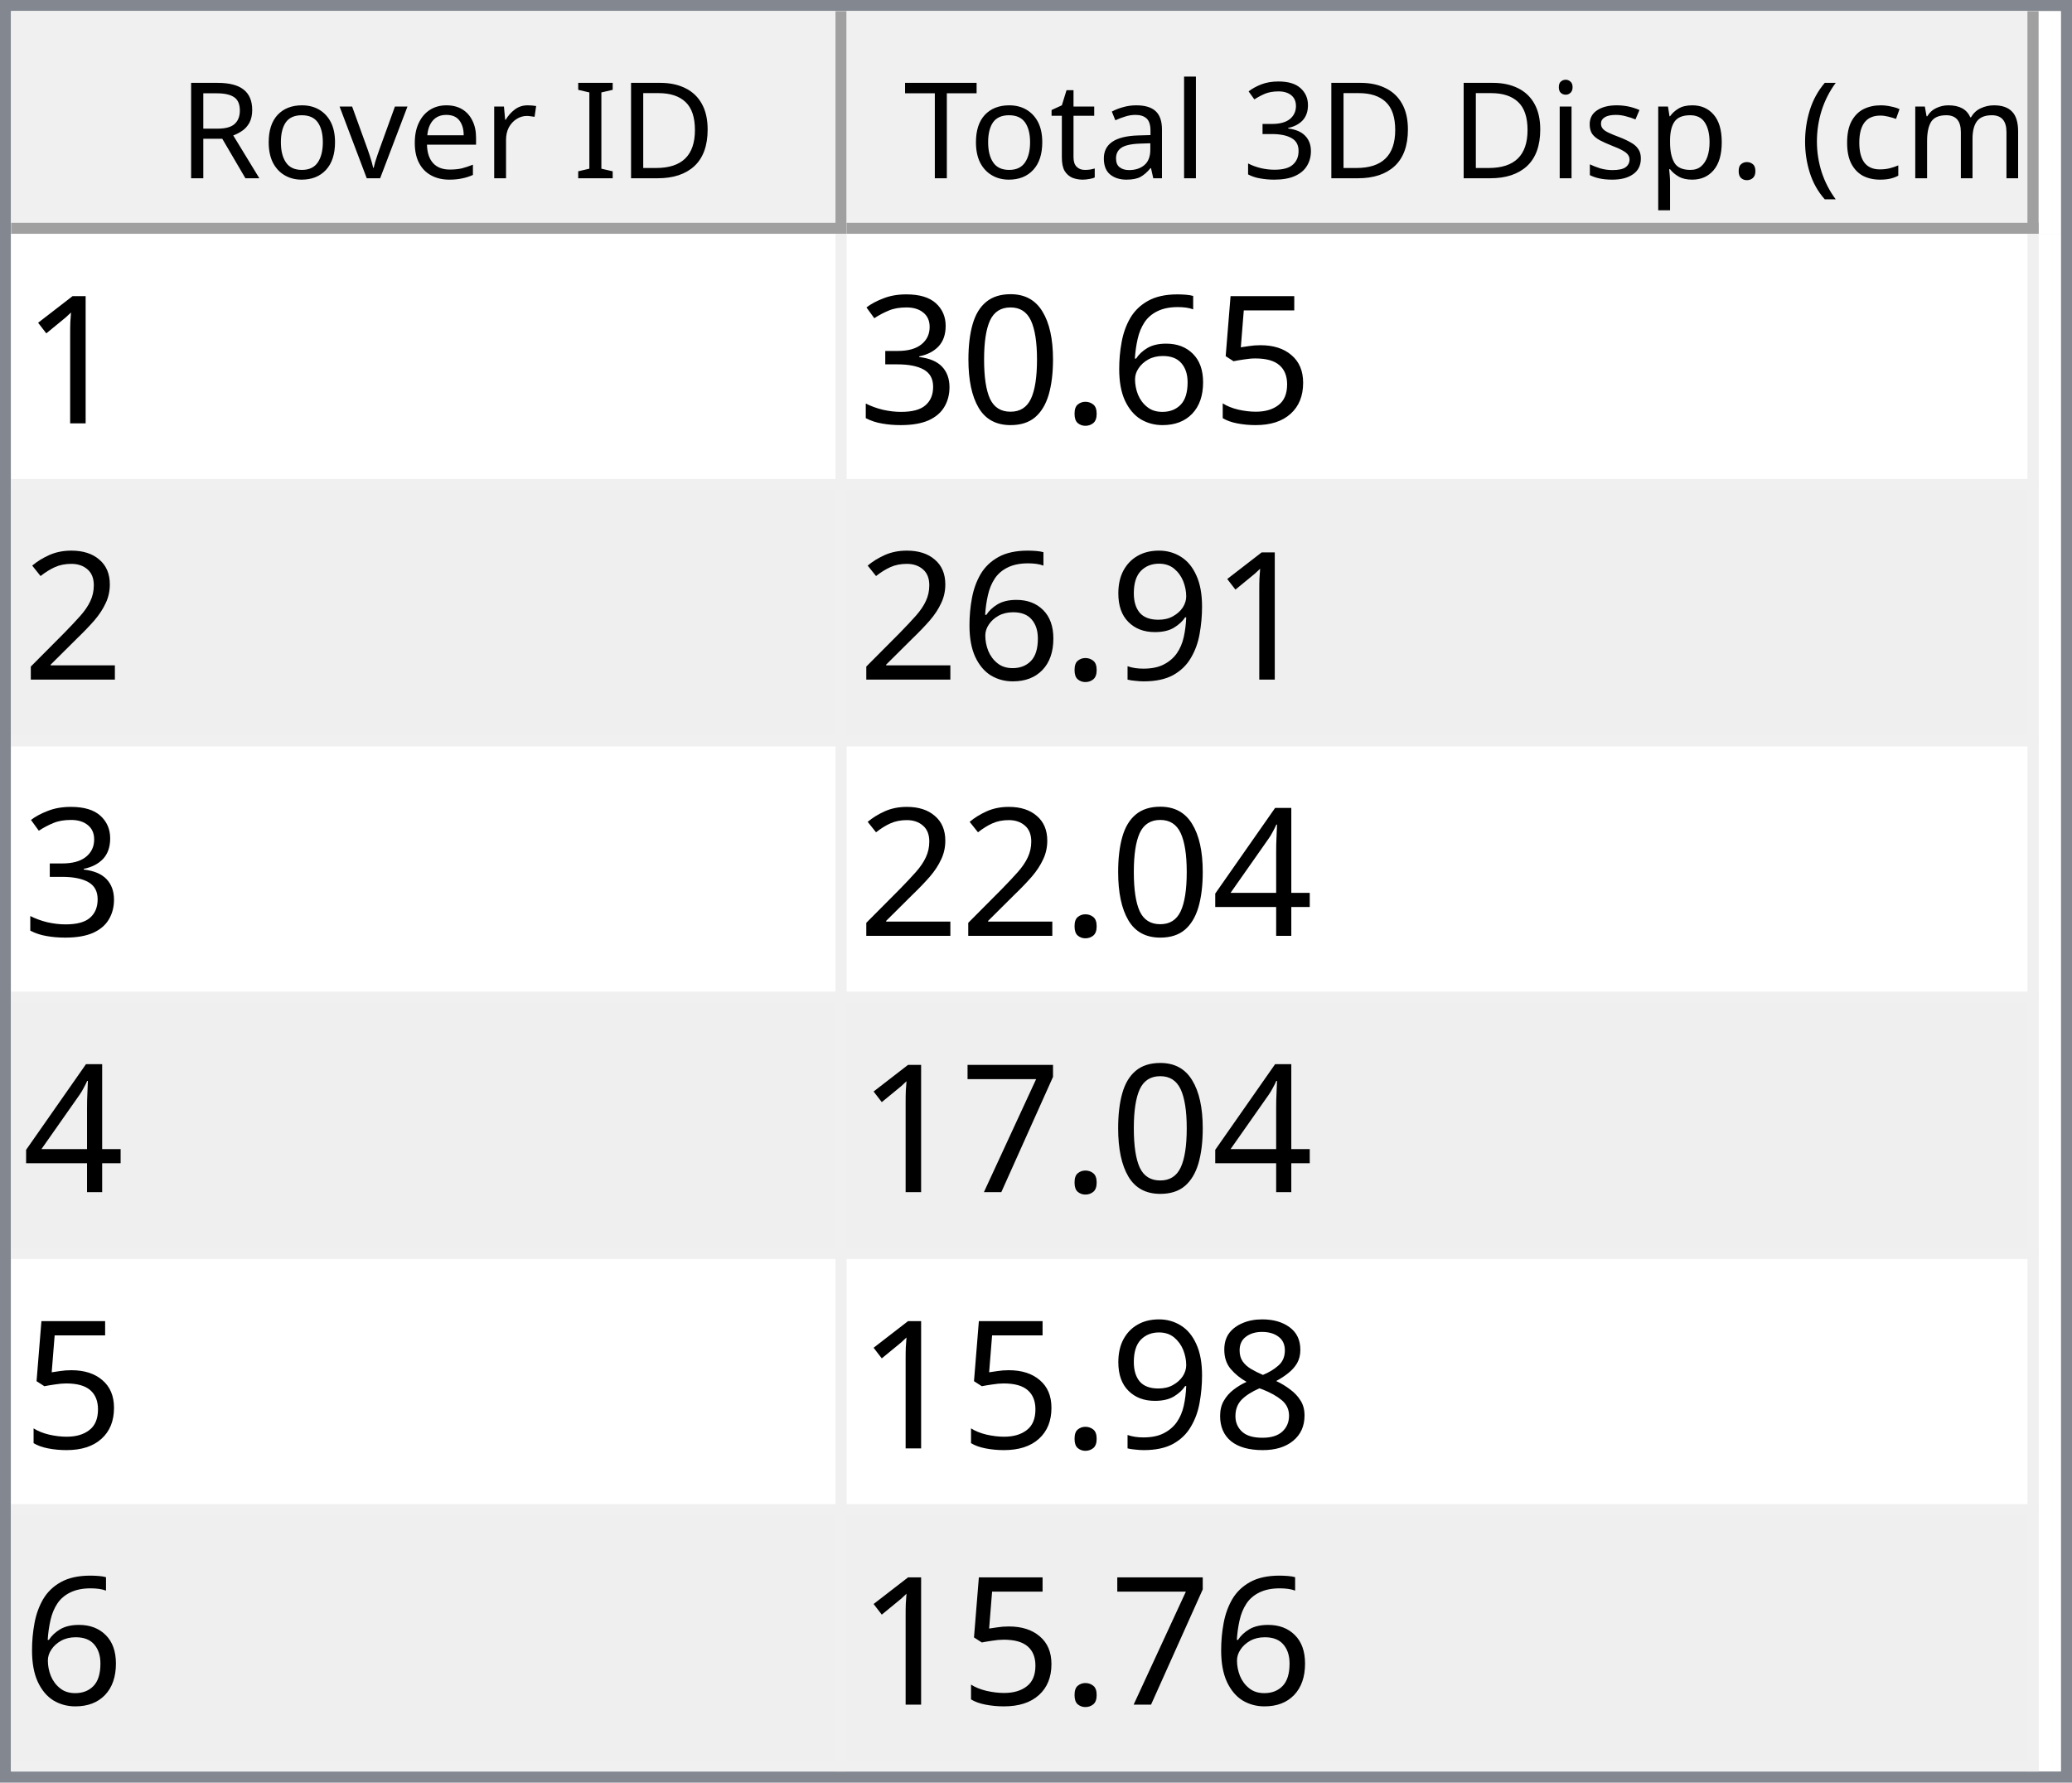
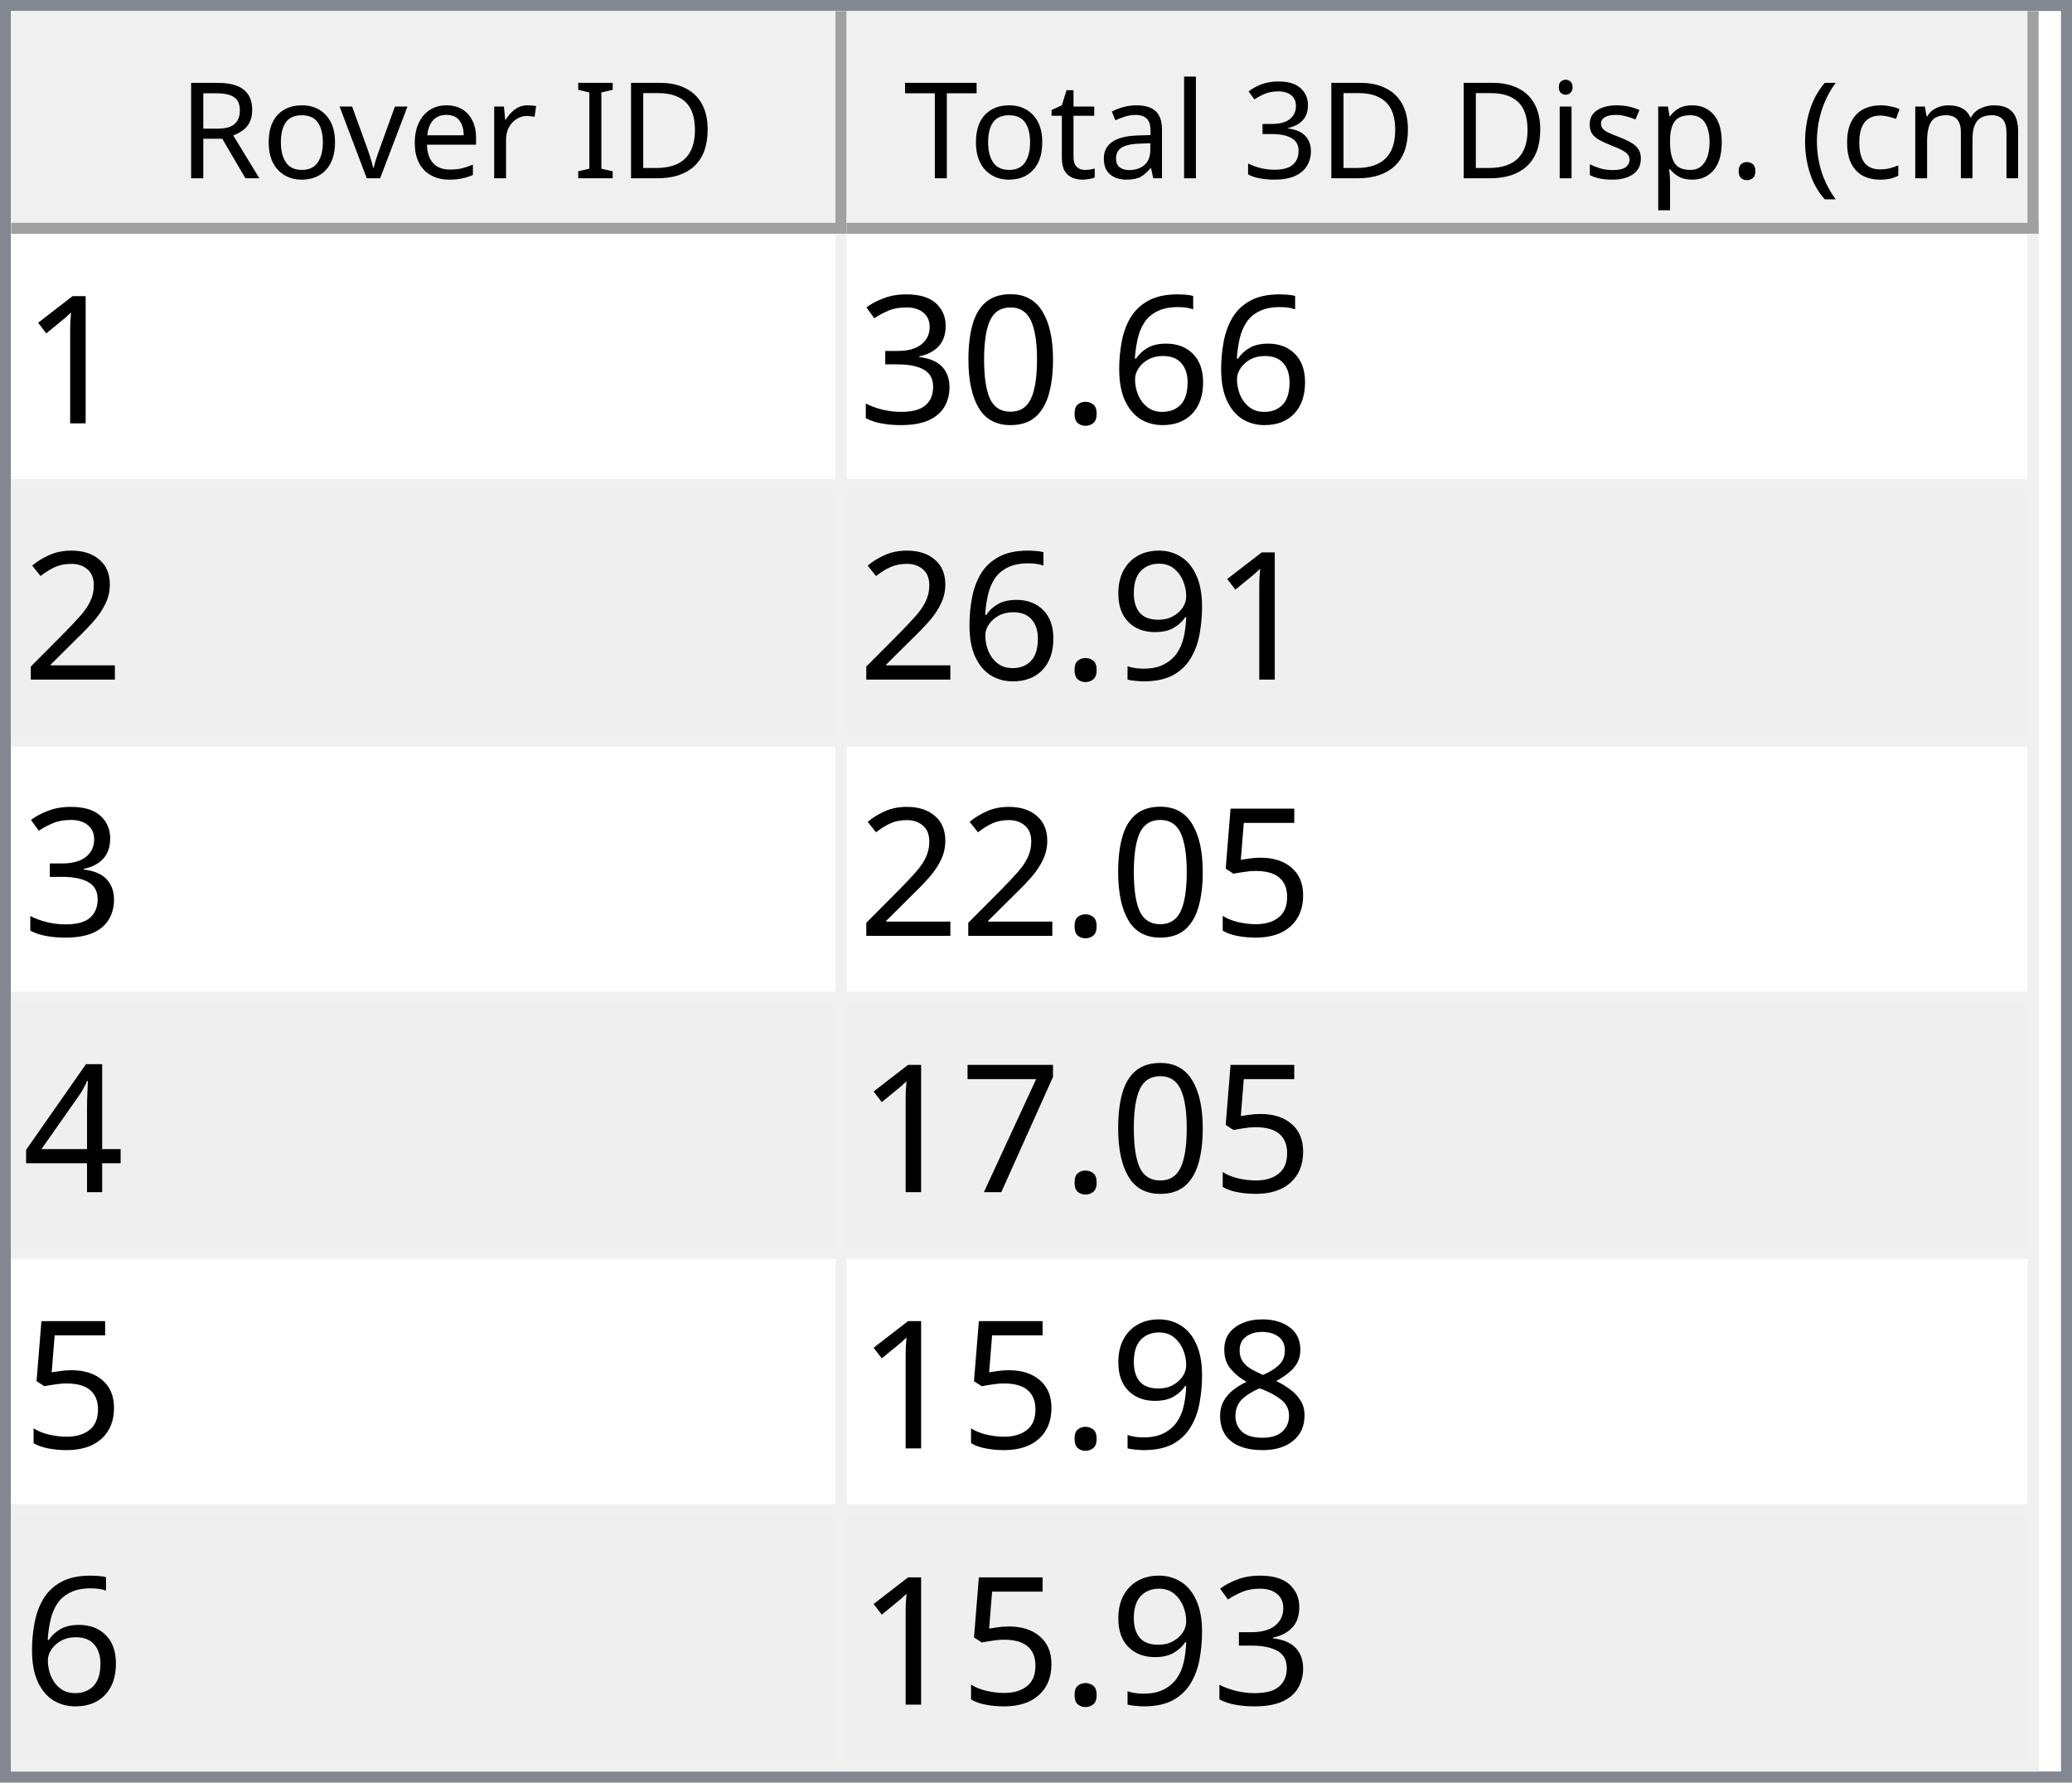
<svg xmlns="http://www.w3.org/2000/svg" style="fill-opacity:1; color-rendering:auto; color-interpolation:auto; text-rendering:auto; stroke:black; stroke-linecap:square; stroke-miterlimit:10; shape-rendering:auto; stroke-opacity:1; fill:black; stroke-dasharray:none; font-weight:normal; stroke-width:1; font-family:'Dialog'; font-style:normal; stroke-linejoin:miter; font-size:12px; stroke-dashoffset:0; image-rendering:auto;" width="186" height="160">
  <defs id="genericDefs" />
  <g>
    <defs id="defs1">
      <clipPath clipPathUnits="userSpaceOnUse" id="clipPath1">
        <path d="M0 0 L186 0 L186 160 L0 160 L0 0 Z" />
      </clipPath>
      <clipPath clipPathUnits="userSpaceOnUse" id="clipPath2">
        <path d="M0 0 L0 160 L186 160 L186 0 Z" />
      </clipPath>
      <clipPath clipPathUnits="userSpaceOnUse" id="clipPath3">
        <path d="M0 0 L0 20 L184 20 L184 0 Z" />
      </clipPath>
      <clipPath clipPathUnits="userSpaceOnUse" id="clipPath4">
        <path d="M0 0 L0 20 L75 20 L75 0 Z" />
      </clipPath>
      <clipPath clipPathUnits="userSpaceOnUse" id="clipPath5">
        <path d="M1 1 L1 19 L74 19 L74 1 Z" />
      </clipPath>
      <clipPath clipPathUnits="userSpaceOnUse" id="clipPath6">
        <path d="M0 0 L0 18 L73 18 L73 0 Z" />
      </clipPath>
      <clipPath clipPathUnits="userSpaceOnUse" id="clipPath7">
        <path d="M-0.5 -0.5 L-0.5 19.5 L74.5 19.5 L74.5 -0.5 Z" />
      </clipPath>
      <clipPath clipPathUnits="userSpaceOnUse" id="clipPath8">
        <path d="M0 0 L0 20 L107 20 L107 0 Z" />
      </clipPath>
      <clipPath clipPathUnits="userSpaceOnUse" id="clipPath9">
        <path d="M1 1 L1 19 L106 19 L106 1 Z" />
      </clipPath>
      <clipPath clipPathUnits="userSpaceOnUse" id="clipPath10">
        <path d="M0 0 L0 18 L105 18 L105 0 Z" />
      </clipPath>
      <clipPath clipPathUnits="userSpaceOnUse" id="clipPath11">
        <path d="M-0.5 -0.5 L-0.5 19.5 L106.5 19.5 L106.5 -0.5 Z" />
      </clipPath>
      <clipPath clipPathUnits="userSpaceOnUse" id="clipPath12">
        <path d="M0 0 L0 138 L184 138 L184 0 Z" />
      </clipPath>
      <clipPath clipPathUnits="userSpaceOnUse" id="clipPath13">
        <path d="M0 0 L0 138 L182 138 L182 0 Z" />
      </clipPath>
      <clipPath clipPathUnits="userSpaceOnUse" id="clipPath14">
        <path d="M-0.5 -0.5 L-0.5 137.5 L181.5 137.5 L181.5 -0.5 Z" />
      </clipPath>
      <clipPath clipPathUnits="userSpaceOnUse" id="clipPath15">
        <path d="M0 0 L0 22 L74 22 L74 0 Z" />
      </clipPath>
      <clipPath clipPathUnits="userSpaceOnUse" id="clipPath16">
        <path d="M0 0 L0 22 L106 22 L106 0 Z" />
      </clipPath>
      <font horiz-adv-x="64.551" id="font1">
        <font-face ascent="107.91" descent="25.098" units-per-em="100" style="font-style:normal; font-family:Segoe UI; font-weight:normal;" />
        <missing-glyph horiz-adv-x="64.551" d="M8.109 0 L8.109 68.266 L56.453 68.266 L56.453 0 L8.109 0 ZM15.328 7.234 L49.219 7.234 L49.219 61.031 L15.328 61.031 L15.328 7.234 Z" />
        <glyph unicode="D" horiz-adv-x="70.117" d="M9.188 0 L9.188 70.016 L28.516 70.016 Q65.531 70.016 65.531 35.891 Q65.531 19.672 55.25 9.836 Q44.969 0 27.734 0 L9.188 0 ZM17.391 62.594 L17.391 7.422 L27.828 7.422 Q41.609 7.422 49.273 14.797 Q56.938 22.172 56.938 35.688 Q56.938 62.594 28.328 62.594 L17.391 62.594 Z" />
        <glyph unicode="I" horiz-adv-x="26.611" d="M17.391 0 L9.188 0 L9.188 70.016 L17.391 70.016 L17.391 0 Z" />
        <glyph unicode=" " horiz-adv-x="27.393" d="" />
        <glyph unicode="r" horiz-adv-x="34.766" d="M34.188 41.891 Q32.078 43.5 28.125 43.5 Q23 43.5 19.555 38.672 Q16.109 33.844 16.109 25.484 L16.109 0 L8.109 0 L8.109 50 L16.109 50 L16.109 39.703 L16.312 39.703 Q18.016 44.969 21.531 47.922 Q25.047 50.875 29.391 50.875 Q32.516 50.875 34.188 50.203 L34.188 41.891 Z" />
        <glyph unicode="e" horiz-adv-x="52.295" d="M48.297 23 L12.984 23 Q13.188 14.656 17.484 10.109 Q21.781 5.562 29.297 5.562 Q37.75 5.562 44.828 11.141 L44.828 3.609 Q38.234 -1.172 27.391 -1.172 Q16.797 -1.172 10.742 5.641 Q4.688 12.453 4.688 24.812 Q4.688 36.469 11.305 43.82 Q17.922 51.172 27.734 51.172 Q37.547 51.172 42.922 44.828 Q48.297 38.484 48.297 27.203 L48.297 23 ZM40.094 29.781 Q40.047 36.719 36.75 40.578 Q33.453 44.438 27.594 44.438 Q21.922 44.438 17.969 40.383 Q14.016 36.328 13.094 29.781 L40.094 29.781 Z" />
        <glyph unicode="v" horiz-adv-x="47.9" d="M47.406 50 L27.484 0 L19.625 0 L0.688 50 L9.469 50 L22.172 13.672 Q23.578 9.672 23.922 6.688 L24.125 6.688 Q24.609 10.453 25.688 13.484 L38.969 50 L47.406 50 Z" />
        <glyph unicode="o" horiz-adv-x="58.594" d="M29 -1.172 Q17.922 -1.172 11.305 5.836 Q4.688 12.844 4.688 24.422 Q4.688 37.016 11.57 44.094 Q18.453 51.172 30.172 51.172 Q41.359 51.172 47.633 44.289 Q53.906 37.406 53.906 25.203 Q53.906 13.234 47.141 6.031 Q40.375 -1.172 29 -1.172 ZM29.594 44.438 Q21.875 44.438 17.383 39.188 Q12.891 33.938 12.891 24.703 Q12.891 15.828 17.43 10.695 Q21.969 5.562 29.594 5.562 Q37.359 5.562 41.531 10.594 Q45.703 15.625 45.703 24.906 Q45.703 34.281 41.531 39.359 Q37.359 44.438 29.594 44.438 Z" />
        <glyph unicode="R" horiz-adv-x="59.814" d="M59.375 0 L49.609 0 L37.891 19.625 Q36.281 22.359 34.766 24.289 Q33.25 26.219 31.664 27.438 Q30.078 28.656 28.25 29.219 Q26.422 29.781 24.125 29.781 L17.391 29.781 L17.391 0 L9.188 0 L9.188 70.016 L30.078 70.016 Q34.672 70.016 38.555 68.867 Q42.438 67.719 45.289 65.375 Q48.141 63.031 49.758 59.547 Q51.375 56.062 51.375 51.375 Q51.375 47.703 50.273 44.656 Q49.172 41.609 47.148 39.211 Q45.125 36.812 42.266 35.133 Q39.406 33.453 35.844 32.516 L35.844 32.328 Q37.594 31.547 38.891 30.547 Q40.188 29.547 41.359 28.18 Q42.531 26.812 43.68 25.078 Q44.828 23.344 46.234 21.047 L59.375 0 ZM17.391 62.594 L17.391 37.203 L28.516 37.203 Q31.594 37.203 34.203 38.133 Q36.812 39.062 38.719 40.797 Q40.625 42.531 41.703 45.047 Q42.781 47.562 42.781 50.688 Q42.781 56.297 39.141 59.445 Q35.5 62.594 28.609 62.594 L17.391 62.594 Z" />
        <glyph unicode=")" horiz-adv-x="30.176" d="M8.297 -15.922 L1.172 -15.922 Q16.406 2.344 16.406 26.812 Q16.406 51.469 1.078 70.016 L8.297 70.016 Q23.531 52.156 23.531 26.703 Q23.531 1.375 8.297 -15.922 Z" />
        <glyph unicode="m" horiz-adv-x="86.133" d="M79.109 0 L71.094 0 L71.094 28.719 Q71.094 37.016 68.531 40.727 Q65.969 44.438 59.906 44.438 Q54.781 44.438 51.195 39.75 Q47.609 35.062 47.609 28.516 L47.609 0 L39.594 0 L39.594 29.688 Q39.594 44.438 28.219 44.438 Q22.953 44.438 19.531 40.016 Q16.109 35.594 16.109 28.516 L16.109 0 L8.109 0 L8.109 50 L16.109 50 L16.109 42.094 L16.312 42.094 Q21.625 51.172 31.844 51.172 Q36.969 51.172 40.773 48.312 Q44.578 45.453 46 40.828 Q51.562 51.172 62.594 51.172 Q79.109 51.172 79.109 30.812 L79.109 0 Z" />
        <glyph unicode="c" horiz-adv-x="46.191" d="M42.188 2.297 Q36.422 -1.172 28.516 -1.172 Q17.828 -1.172 11.258 5.789 Q4.688 12.75 4.688 23.828 Q4.688 36.188 11.766 43.68 Q18.844 51.172 30.672 51.172 Q37.25 51.172 42.281 48.734 L42.281 40.531 Q36.719 44.438 30.375 44.438 Q22.703 44.438 17.797 38.945 Q12.891 33.453 12.891 24.516 Q12.891 15.719 17.508 10.641 Q22.125 5.562 29.891 5.562 Q36.422 5.562 42.188 9.906 L42.188 2.297 Z" />
        <glyph unicode="(" horiz-adv-x="30.176" d="M29.109 -15.922 L21.969 -15.922 Q6.844 1.375 6.844 26.703 Q6.844 52.156 21.969 70.016 L29.203 70.016 Q13.875 51.469 13.875 26.812 Q13.875 2.344 29.109 -15.922 Z" />
        <glyph unicode="." horiz-adv-x="21.68" d="M10.891 -1.078 Q8.641 -1.078 7.055 0.539 Q5.469 2.156 5.469 4.391 Q5.469 6.641 7.055 8.273 Q8.641 9.906 10.891 9.906 Q13.188 9.906 14.797 8.273 Q16.406 6.641 16.406 4.391 Q16.406 2.156 14.797 0.539 Q13.188 -1.078 10.891 -1.078 Z" />
        <glyph unicode="p" horiz-adv-x="58.789" d="M16.312 7.234 L16.109 7.234 L16.109 -23 L8.109 -23 L8.109 50 L16.109 50 L16.109 41.219 L16.312 41.219 Q22.219 51.172 33.594 51.172 Q43.266 51.172 48.688 44.461 Q54.109 37.75 54.109 26.469 Q54.109 13.922 48 6.375 Q41.891 -1.172 31.297 -1.172 Q21.578 -1.172 16.312 7.234 ZM16.109 27.391 L16.109 20.406 Q16.109 14.203 20.141 9.883 Q24.172 5.562 30.375 5.562 Q37.641 5.562 41.773 11.133 Q45.906 16.703 45.906 26.609 Q45.906 34.969 42.047 39.703 Q38.188 44.438 31.594 44.438 Q24.609 44.438 20.359 39.578 Q16.109 34.719 16.109 27.391 Z" />
        <glyph unicode="s" horiz-adv-x="42.432" d="M5.078 1.812 L5.078 10.406 Q11.625 5.562 19.484 5.562 Q30.031 5.562 30.031 12.594 Q30.031 14.594 29.125 15.992 Q28.219 17.391 26.68 18.461 Q25.141 19.531 23.07 20.383 Q21 21.234 18.609 22.172 Q15.281 23.484 12.766 24.828 Q10.25 26.172 8.57 27.859 Q6.891 29.547 6.031 31.695 Q5.172 33.844 5.172 36.719 Q5.172 40.234 6.789 42.945 Q8.406 45.656 11.086 47.484 Q13.766 49.312 17.211 50.242 Q20.656 51.172 24.312 51.172 Q30.812 51.172 35.938 48.922 L35.938 40.828 Q30.422 44.438 23.25 44.438 Q21 44.438 19.195 43.922 Q17.391 43.406 16.094 42.477 Q14.797 41.547 14.086 40.258 Q13.375 38.969 13.375 37.406 Q13.375 35.453 14.086 34.133 Q14.797 32.812 16.164 31.789 Q17.531 30.766 19.484 29.938 Q21.438 29.109 23.922 28.125 Q27.25 26.859 29.883 25.516 Q32.516 24.172 34.375 22.484 Q36.234 20.797 37.234 18.602 Q38.234 16.406 38.234 13.375 Q38.234 9.672 36.602 6.938 Q34.969 4.203 32.234 2.398 Q29.5 0.594 25.93 -0.289 Q22.359 -1.172 18.453 -1.172 Q10.75 -1.172 5.078 1.812 Z" />
        <glyph unicode="i" horiz-adv-x="24.219" d="M12.203 62.703 Q10.062 62.703 8.547 64.164 Q7.031 65.625 7.031 67.875 Q7.031 70.125 8.547 71.609 Q10.062 73.094 12.203 73.094 Q14.406 73.094 15.945 71.609 Q17.484 70.125 17.484 67.875 Q17.484 65.719 15.945 64.211 Q14.406 62.703 12.203 62.703 ZM16.109 0 L8.109 0 L8.109 50 L16.109 50 L16.109 0 Z" />
        <glyph unicode="3" horiz-adv-x="53.906" d="M46.531 19.828 Q46.531 15.094 44.75 11.211 Q42.969 7.328 39.719 4.57 Q36.469 1.812 31.93 0.297 Q27.391 -1.219 21.922 -1.219 Q11.922 -1.219 6 2.594 L6 11.188 Q13.094 5.609 22.219 5.609 Q25.875 5.609 28.828 6.539 Q31.781 7.469 33.906 9.227 Q36.031 10.984 37.18 13.477 Q38.328 15.969 38.328 19.094 Q38.328 32.812 18.797 32.812 L12.984 32.812 L12.984 39.594 L18.5 39.594 Q35.797 39.594 35.797 52.484 Q35.797 64.406 22.609 64.406 Q15.188 64.406 8.688 59.422 L8.688 67.188 Q15.375 71.188 24.609 71.188 Q29 71.188 32.57 69.969 Q36.141 68.75 38.68 66.555 Q41.219 64.359 42.609 61.281 Q44 58.203 44 54.5 Q44 40.672 30.031 36.719 L30.031 36.531 Q33.594 36.141 36.625 34.797 Q39.656 33.453 41.852 31.305 Q44.047 29.156 45.289 26.25 Q46.531 23.344 46.531 19.828 Z" />
        <glyph unicode="l" horiz-adv-x="24.219" d="M16.109 0 L8.109 0 L8.109 74.031 L16.109 74.031 L16.109 0 Z" />
        <glyph unicode="a" horiz-adv-x="50.879" d="M43.891 0 L35.891 0 L35.891 7.812 L35.688 7.812 Q30.469 -1.172 20.312 -1.172 Q12.844 -1.172 8.617 2.781 Q4.391 6.734 4.391 13.281 Q4.391 27.297 20.906 29.594 L35.891 31.688 Q35.891 44.438 25.594 44.438 Q16.547 44.438 9.281 38.281 L9.281 46.484 Q16.656 51.172 26.266 51.172 Q43.891 51.172 43.891 32.516 L43.891 0 ZM35.891 25.297 L23.828 23.641 Q18.266 22.859 15.43 20.875 Q12.594 18.891 12.594 13.875 Q12.594 10.203 15.211 7.883 Q17.828 5.562 22.172 5.562 Q28.125 5.562 32.008 9.742 Q35.891 13.922 35.891 20.312 L35.891 25.297 Z" />
        <glyph unicode="t" horiz-adv-x="33.887" d="M31.297 0.484 Q28.469 -1.078 23.828 -1.078 Q10.688 -1.078 10.688 13.578 L10.688 43.172 L2.094 43.172 L2.094 50 L10.688 50 L10.688 62.203 L18.703 64.797 L18.703 50 L31.297 50 L31.297 43.172 L18.703 43.172 L18.703 14.984 Q18.703 9.969 20.414 7.82 Q22.125 5.672 26.078 5.672 Q29.109 5.672 31.297 7.328 L31.297 0.484 Z" />
        <glyph unicode="T" horiz-adv-x="52.393" d="M50.594 62.594 L30.375 62.594 L30.375 0 L22.172 0 L22.172 62.594 L2 62.594 L2 70.016 L50.594 70.016 L50.594 62.594 Z" />
      </font>
      <font horiz-adv-x="75.0" id="font2">
        <font-face ascent="100.537" descent="21.973" units-per-em="100" style="font-style:normal; font-family:sans-serif; font-weight:normal;" />
        <missing-glyph horiz-adv-x="75.0" d="M12.5 0 L12.5 62.5 L62.5 62.5 L62.5 0 L12.5 0 ZM14.062 1.562 L60.938 1.562 L60.938 60.938 L14.062 60.938 L14.062 1.562 Z" />
        <glyph unicode="1" horiz-adv-x="55.615" d="M37.25 0 L28.469 0 L28.469 56 Q25.297 52.984 20.141 49.953 Q14.984 46.922 10.891 45.406 L10.891 53.906 Q18.266 57.375 23.781 62.305 Q29.297 67.234 31.594 71.875 L37.25 71.875 L37.25 0 Z" />
-         <glyph unicode="5" horiz-adv-x="55.615" d="M4.156 18.75 L13.375 19.531 Q14.406 12.797 18.141 9.398 Q21.875 6 27.156 6 Q33.5 6 37.891 10.789 Q42.281 15.578 42.281 23.484 Q42.281 31 38.062 35.352 Q33.844 39.703 27 39.703 Q22.75 39.703 19.336 37.773 Q15.922 35.844 13.969 32.766 L5.719 33.844 L12.641 70.609 L48.25 70.609 L48.25 62.203 L19.672 62.203 L15.828 42.969 Q22.266 47.469 29.344 47.469 Q38.719 47.469 45.164 40.969 Q51.609 34.469 51.609 24.266 Q51.609 14.547 45.953 7.469 Q39.062 -1.219 27.156 -1.219 Q17.391 -1.219 11.211 4.25 Q5.031 9.719 4.156 18.75 Z" />
        <glyph unicode="6" horiz-adv-x="55.615" d="M49.75 54.047 L41.016 53.375 Q39.844 58.547 37.703 60.891 Q34.125 64.656 28.906 64.656 Q24.703 64.656 21.531 62.312 Q17.391 59.281 14.992 53.469 Q12.594 47.656 12.5 36.922 Q15.672 41.75 20.266 44.094 Q24.859 46.438 29.891 46.438 Q38.672 46.438 44.852 39.969 Q51.031 33.5 51.031 23.25 Q51.031 16.5 48.125 10.719 Q45.219 4.938 40.141 1.859 Q35.062 -1.219 28.609 -1.219 Q17.625 -1.219 10.695 6.859 Q3.766 14.938 3.766 33.5 Q3.766 54.25 11.422 63.672 Q18.109 71.875 29.438 71.875 Q37.891 71.875 43.289 67.141 Q48.688 62.406 49.75 54.047 ZM13.875 23.188 Q13.875 18.656 15.797 14.508 Q17.719 10.359 21.188 8.18 Q24.656 6 28.469 6 Q34.031 6 38.039 10.492 Q42.047 14.984 42.047 22.703 Q42.047 30.125 38.086 34.398 Q34.125 38.672 28.125 38.672 Q22.172 38.672 18.023 34.398 Q13.875 30.125 13.875 23.188 Z" />
        <glyph unicode="." horiz-adv-x="27.783" d="M9.078 0 L9.078 10.016 L19.094 10.016 L19.094 0 L9.078 0 Z" />
        <glyph unicode="0" horiz-adv-x="55.615" d="M4.156 35.297 Q4.156 48 6.766 55.742 Q9.375 63.484 14.523 67.68 Q19.672 71.875 27.484 71.875 Q33.25 71.875 37.594 69.555 Q41.938 67.234 44.773 62.867 Q47.609 58.5 49.219 52.227 Q50.828 45.953 50.828 35.297 Q50.828 22.703 48.242 14.969 Q45.656 7.234 40.508 3.008 Q35.359 -1.219 27.484 -1.219 Q17.141 -1.219 11.234 6.203 Q4.156 15.141 4.156 35.297 ZM13.188 35.297 Q13.188 17.672 17.312 11.836 Q21.438 6 27.484 6 Q33.547 6 37.672 11.859 Q41.797 17.719 41.797 35.297 Q41.797 52.984 37.672 58.789 Q33.547 64.594 27.391 64.594 Q21.344 64.594 17.719 59.469 Q13.188 52.938 13.188 35.297 Z" />
        <glyph unicode="3" horiz-adv-x="55.615" d="M4.203 18.891 L12.984 20.062 Q14.5 12.594 18.141 9.297 Q21.781 6 27 6 Q33.203 6 37.477 10.297 Q41.75 14.594 41.75 20.953 Q41.75 27 37.797 30.93 Q33.844 34.859 27.734 34.859 Q25.25 34.859 21.531 33.891 L22.516 41.609 Q23.391 41.5 23.922 41.5 Q29.547 41.5 34.039 44.43 Q38.531 47.359 38.531 53.469 Q38.531 58.297 35.258 61.477 Q31.984 64.656 26.812 64.656 Q21.688 64.656 18.266 61.43 Q14.844 58.203 13.875 51.766 L5.078 53.328 Q6.688 62.156 12.398 67.016 Q18.109 71.875 26.609 71.875 Q32.469 71.875 37.398 69.359 Q42.328 66.844 44.945 62.5 Q47.562 58.156 47.562 53.266 Q47.562 48.641 45.07 44.828 Q42.578 41.016 37.703 38.766 Q44.047 37.312 47.562 32.695 Q51.078 28.078 51.078 21.141 Q51.078 11.766 44.242 5.25 Q37.406 -1.266 26.953 -1.266 Q17.531 -1.266 11.305 4.352 Q5.078 9.969 4.203 18.891 Z" />
        <glyph unicode="2" horiz-adv-x="55.615" d="M50.344 8.453 L50.344 0 L3.031 0 Q2.938 3.172 4.047 6.109 Q5.859 10.938 9.836 15.625 Q13.812 20.312 21.344 26.469 Q33.016 36.031 37.117 41.625 Q41.219 47.219 41.219 52.203 Q41.219 57.422 37.477 61.008 Q33.734 64.594 27.734 64.594 Q21.391 64.594 17.578 60.789 Q13.766 56.984 13.719 50.25 L4.688 51.172 Q5.609 61.281 11.664 66.578 Q17.719 71.875 27.938 71.875 Q38.234 71.875 44.242 66.164 Q50.25 60.453 50.25 52 Q50.25 47.703 48.492 43.555 Q46.734 39.406 42.656 34.812 Q38.578 30.219 29.109 22.219 Q21.188 15.578 18.945 13.211 Q16.703 10.844 15.234 8.453 L50.344 8.453 Z" />
        <glyph unicode="9" horiz-adv-x="55.615" d="M5.469 16.547 L13.922 17.328 Q14.984 11.375 18.016 8.688 Q21.047 6 25.781 6 Q29.828 6 32.883 7.859 Q35.938 9.719 37.891 12.82 Q39.844 15.922 41.164 21.195 Q42.484 26.469 42.484 31.938 Q42.484 32.516 42.438 33.688 Q39.797 29.5 35.234 26.883 Q30.672 24.266 25.344 24.266 Q16.453 24.266 10.305 30.711 Q4.156 37.156 4.156 47.703 Q4.156 58.594 10.578 65.234 Q17 71.875 26.656 71.875 Q33.641 71.875 39.43 68.117 Q45.219 64.359 48.219 57.398 Q51.219 50.438 51.219 37.25 Q51.219 23.531 48.242 15.406 Q45.266 7.281 39.383 3.031 Q33.5 -1.219 25.594 -1.219 Q17.188 -1.219 11.867 3.445 Q6.547 8.109 5.469 16.547 ZM41.453 48.141 Q41.453 55.719 37.43 60.156 Q33.406 64.594 27.734 64.594 Q21.875 64.594 17.531 59.812 Q13.188 55.031 13.188 47.406 Q13.188 40.578 17.312 36.305 Q21.438 32.031 27.484 32.031 Q33.594 32.031 37.523 36.305 Q41.453 40.578 41.453 48.141 Z" />
+         <glyph unicode="5" horiz-adv-x="55.615" d="M4.156 18.75 L13.375 19.531 Q14.406 12.797 18.141 9.398 Q21.875 6 27.156 6 Q33.5 6 37.891 10.789 Q42.281 15.578 42.281 23.484 Q42.281 31 38.062 35.352 Q33.844 39.703 27 39.703 Q22.75 39.703 19.336 37.773 Q15.922 35.844 13.969 32.766 L5.719 33.844 L12.641 70.609 L48.25 70.609 L48.25 62.203 L19.672 62.203 L15.828 42.969 Q22.266 47.469 29.344 47.469 Q38.719 47.469 45.164 40.969 Q51.609 34.469 51.609 24.266 Q51.609 14.547 45.953 7.469 Q39.062 -1.219 27.156 -1.219 Q17.391 -1.219 11.211 4.25 Q5.031 9.719 4.156 18.75 Z" />
        <glyph unicode="4" horiz-adv-x="55.615" d="M32.328 0 L32.328 17.141 L1.266 17.141 L1.266 25.203 L33.938 71.578 L41.109 71.578 L41.109 25.203 L50.781 25.203 L50.781 17.141 L41.109 17.141 L41.109 0 L32.328 0 ZM32.328 25.203 L32.328 57.469 L9.906 25.203 L32.328 25.203 Z" />
        <glyph unicode="7" horiz-adv-x="55.615" d="M4.734 62.203 L4.734 70.656 L51.078 70.656 L51.078 63.812 Q44.234 56.547 37.523 44.484 Q30.812 32.422 27.156 19.672 Q24.516 10.688 23.781 0 L14.75 0 Q14.891 8.453 18.062 20.414 Q21.234 32.375 27.172 43.484 Q33.109 54.594 39.797 62.203 L4.734 62.203 Z" />
        <glyph unicode="8" horiz-adv-x="55.615" d="M17.672 38.812 Q12.203 40.828 9.57 44.539 Q6.938 48.25 6.938 53.422 Q6.938 61.234 12.555 66.555 Q18.172 71.875 27.484 71.875 Q36.859 71.875 42.578 66.43 Q48.297 60.984 48.297 53.172 Q48.297 48.188 45.68 44.508 Q43.062 40.828 37.75 38.812 Q44.344 36.672 47.781 31.883 Q51.219 27.094 51.219 20.453 Q51.219 11.281 44.727 5.031 Q38.234 -1.219 27.641 -1.219 Q17.047 -1.219 10.547 5.055 Q4.047 11.328 4.047 20.703 Q4.047 27.688 7.594 32.398 Q11.141 37.109 17.672 38.812 ZM15.922 53.719 Q15.922 48.641 19.195 45.414 Q22.469 42.188 27.688 42.188 Q32.766 42.188 36.016 45.383 Q39.266 48.578 39.266 53.219 Q39.266 58.062 35.914 61.359 Q32.562 64.656 27.594 64.656 Q22.562 64.656 19.242 61.43 Q15.922 58.203 15.922 53.719 ZM13.094 20.656 Q13.094 16.891 14.875 13.375 Q16.656 9.859 20.172 7.93 Q23.688 6 27.734 6 Q34.031 6 38.133 10.055 Q42.234 14.109 42.234 20.359 Q42.234 26.703 38.016 30.859 Q33.797 35.016 27.438 35.016 Q21.234 35.016 17.164 30.914 Q13.094 26.812 13.094 20.656 Z" />
      </font>
    </defs>
    <g style="fill:white; stroke:white;">
      <rect x="0" y="0" width="186" style="clip-path:url(#clipPath1); stroke:none;" height="160" />
    </g>
    <g style="fill:white; text-rendering:optimizeSpeed; color-rendering:optimizeSpeed; image-rendering:optimizeSpeed; shape-rendering:crispEdges; stroke:white; color-interpolation:sRGB;">
      <rect x="0" width="186" height="160" y="0" style="stroke:none;" />
      <path style="stroke:none;" d="M0 160 L186 160 L186 0 L0 0 Z" />
    </g>
    <g style="fill:rgb(240,240,240); font-family:'Segoe UI'; stroke:rgb(240,240,240);">
      <rect x="0" y="0" width="186" style="clip-path:url(#clipPath2); stroke:none;" height="160" />
    </g>
    <g style="fill:rgb(130,135,144); font-family:'Segoe UI'; stroke:rgb(130,135,144);">
      <path d="M0 0 L186 0 L186 160 L0 160 L0 0 ZM1 1 L185 1 L185 159 L1 159 L1 1 Z" style="fill-rule:evenodd; clip-path:url(#clipPath2); stroke:none;" />
    </g>
    <g style="fill:white; font-family:'Segoe UI'; stroke:white;" transform="translate(1,1)">
      <rect x="0" y="0" width="184" style="clip-path:url(#clipPath3); stroke:none;" height="20" />
    </g>
    <g style="fill:rgb(240,240,240); font-family:'Segoe UI'; stroke:rgb(240,240,240);" transform="translate(1,1)">
      <rect x="0" y="0" width="75" style="clip-path:url(#clipPath4); stroke:none;" height="20" />
    </g>
    <g style="font-family:'Segoe UI';" transform="translate(2,2)">
      <text x="14" xml:space="preserve" y="14" style="clip-path:url(#clipPath6); stroke:none;">Rover ID</text>
    </g>
    <g style="fill:rgb(160,160,160); font-family:'Segoe UI'; stroke:rgb(160,160,160); stroke-linejoin:bevel;" transform="translate(1.5,1.5)">
      <line x1="74" x2="74" y1="0" style="fill:none; clip-path:url(#clipPath7);" y2="19" />
    </g>
    <g style="fill:rgb(160,160,160); font-family:'Segoe UI'; stroke:rgb(160,160,160); stroke-linejoin:bevel;" transform="matrix(1,0,0,1,1,1) translate(0.5,0.5)">
      <line x1="0" x2="74" y1="19" style="fill:none; clip-path:url(#clipPath7);" y2="19" />
    </g>
    <g style="fill:rgb(240,240,240); font-family:'Segoe UI'; stroke:rgb(240,240,240);" transform="translate(76,1)">
      <rect x="0" y="0" width="107" style="clip-path:url(#clipPath8); stroke:none;" height="20" />
    </g>
    <g style="font-family:'Segoe UI';" transform="translate(77,2)">
      <text x="1" xml:space="preserve" y="14" style="clip-path:url(#clipPath10); stroke:none;"> Total 3D Disp. (cm)</text>
    </g>
    <g style="fill:rgb(160,160,160); font-family:'Segoe UI'; stroke:rgb(160,160,160); stroke-linejoin:bevel;" transform="translate(76.5,1.5)">
      <line x1="106" x2="106" y1="0" style="fill:none; clip-path:url(#clipPath11);" y2="19" />
    </g>
    <g style="fill:rgb(160,160,160); font-family:'Segoe UI'; stroke:rgb(160,160,160); stroke-linejoin:bevel;" transform="matrix(1,0,0,1,76,1) translate(0.5,0.5)">
      <line x1="0" x2="106" y1="19" style="fill:none; clip-path:url(#clipPath11);" y2="19" />
    </g>
    <g style="fill:white; font-family:'Segoe UI'; stroke:white;" transform="translate(1,21)">
      <rect x="0" y="0" width="184" style="clip-path:url(#clipPath12); stroke:none;" height="138" />
    </g>
    <g style="fill:rgb(240,240,240); font-size:16px; font-family:sans-serif; stroke:rgb(240,240,240);" transform="translate(1,21)">
      <rect x="0" y="0" width="182" style="clip-path:url(#clipPath13); stroke:none;" height="138" />
      <line transform="translate(0.5,0.5)" x1="0" x2="181" y1="22" style="clip-path:url(#clipPath14); fill:none; stroke-linejoin:bevel;" y2="22" />
    </g>
    <g transform="matrix(1,0,0,1,1,21) translate(0.5,0.5)" style="fill:rgb(240,240,240); font-size:16px; font-family:sans-serif; stroke:rgb(240,240,240); stroke-linejoin:bevel;">
      <line x1="0" x2="181" y1="45" style="fill:none; clip-path:url(#clipPath14);" y2="45" />
    </g>
    <g transform="matrix(1,0,0,1,1,21) translate(0.5,0.5)" style="fill:rgb(240,240,240); font-size:16px; font-family:sans-serif; stroke:rgb(240,240,240); stroke-linejoin:bevel;">
      <line x1="0" x2="181" y1="68" style="fill:none; clip-path:url(#clipPath14);" y2="68" />
    </g>
    <g transform="matrix(1,0,0,1,1,21) translate(0.5,0.5)" style="fill:rgb(240,240,240); font-size:16px; font-family:sans-serif; stroke:rgb(240,240,240); stroke-linejoin:bevel;">
      <line x1="0" x2="181" y1="91" style="fill:none; clip-path:url(#clipPath14);" y2="91" />
    </g>
    <g transform="matrix(1,0,0,1,1,21) translate(0.5,0.5)" style="fill:rgb(240,240,240); font-size:16px; font-family:sans-serif; stroke:rgb(240,240,240); stroke-linejoin:bevel;">
      <line x1="0" x2="181" y1="114" style="fill:none; clip-path:url(#clipPath14);" y2="114" />
    </g>
    <g transform="matrix(1,0,0,1,1,21) translate(0.5,0.5)" style="fill:rgb(240,240,240); font-size:16px; font-family:sans-serif; stroke:rgb(240,240,240); stroke-linejoin:bevel;">
      <line x1="0" x2="181" y1="137" style="fill:none; clip-path:url(#clipPath14);" y2="137" />
    </g>
    <g transform="matrix(1,0,0,1,1,21) translate(0.5,0.5)" style="fill:rgb(240,240,240); font-size:16px; font-family:sans-serif; stroke:rgb(240,240,240); stroke-linejoin:bevel;">
      <line x1="74" x2="74" y1="0" style="fill:none; clip-path:url(#clipPath14);" y2="137" />
    </g>
    <g transform="matrix(1,0,0,1,1,21) translate(0.5,0.5)" style="fill:rgb(240,240,240); font-size:16px; font-family:sans-serif; stroke:rgb(240,240,240); stroke-linejoin:bevel;">
      <line x1="181" x2="181" y1="0" style="fill:none; clip-path:url(#clipPath14);" y2="137" />
    </g>
    <g style="fill:white; font-size:16px; font-family:sans-serif; stroke:white;" transform="matrix(1,0,0,1,1,21)">
      <rect x="0" y="0" width="74" style="clip-path:url(#clipPath15); stroke:none;" height="22" />
      <text x="1" y="17" style="fill:black; clip-path:url(#clipPath15); stroke:none;" xml:space="preserve">1</text>
    </g>
    <g style="fill:white; font-size:16px; font-family:sans-serif; stroke:white;" transform="matrix(1,0,0,1,1,21) translate(75,0)">
      <rect x="0" y="0" width="106" style="clip-path:url(#clipPath16); stroke:none;" height="22" />
-       <text x="1" y="17" style="fill:black; clip-path:url(#clipPath16); stroke:none;" xml:space="preserve">30.65</text>
+       <text x="1" y="17" style="fill:black; clip-path:url(#clipPath16); stroke:none;" xml:space="preserve">30.66</text>
    </g>
    <g style="fill:rgb(239,239,239); font-size:16px; font-family:sans-serif; stroke:rgb(239,239,239);" transform="matrix(1,0,0,1,1,21) translate(0,23)">
      <rect x="0" y="0" width="74" style="clip-path:url(#clipPath15); stroke:none;" height="22" />
      <text x="1" y="17" style="fill:black; clip-path:url(#clipPath15); stroke:none;" xml:space="preserve">2</text>
    </g>
    <g style="fill:rgb(239,239,239); font-size:16px; font-family:sans-serif; stroke:rgb(239,239,239);" transform="matrix(1,0,0,1,1,21) translate(75,23)">
      <rect x="0" y="0" width="106" style="clip-path:url(#clipPath16); stroke:none;" height="22" />
      <text x="1" y="17" style="fill:black; clip-path:url(#clipPath16); stroke:none;" xml:space="preserve">26.91</text>
    </g>
    <g style="fill:white; font-size:16px; font-family:sans-serif; stroke:white;" transform="matrix(1,0,0,1,1,21) translate(0,46)">
      <rect x="0" y="0" width="74" style="clip-path:url(#clipPath15); stroke:none;" height="22" />
      <text x="1" y="17" style="fill:black; clip-path:url(#clipPath15); stroke:none;" xml:space="preserve">3</text>
    </g>
    <g style="fill:white; font-size:16px; font-family:sans-serif; stroke:white;" transform="matrix(1,0,0,1,1,21) translate(75,46)">
      <rect x="0" y="0" width="106" style="clip-path:url(#clipPath16); stroke:none;" height="22" />
-       <text x="1" y="17" style="fill:black; clip-path:url(#clipPath16); stroke:none;" xml:space="preserve">22.04</text>
+       <text x="1" y="17" style="fill:black; clip-path:url(#clipPath16); stroke:none;" xml:space="preserve">22.05</text>
    </g>
    <g style="fill:rgb(239,239,239); font-size:16px; font-family:sans-serif; stroke:rgb(239,239,239);" transform="matrix(1,0,0,1,1,21) translate(0,69)">
      <rect x="0" y="0" width="74" style="clip-path:url(#clipPath15); stroke:none;" height="22" />
      <text x="1" y="17" style="fill:black; clip-path:url(#clipPath15); stroke:none;" xml:space="preserve">4</text>
    </g>
    <g style="fill:rgb(239,239,239); font-size:16px; font-family:sans-serif; stroke:rgb(239,239,239);" transform="matrix(1,0,0,1,1,21) translate(75,69)">
      <rect x="0" y="0" width="106" style="clip-path:url(#clipPath16); stroke:none;" height="22" />
-       <text x="1" y="17" style="fill:black; clip-path:url(#clipPath16); stroke:none;" xml:space="preserve">17.04</text>
+       <text x="1" y="17" style="fill:black; clip-path:url(#clipPath16); stroke:none;" xml:space="preserve">17.05</text>
    </g>
    <g style="fill:white; font-size:16px; font-family:sans-serif; stroke:white;" transform="matrix(1,0,0,1,1,21) translate(0,92)">
      <rect x="0" y="0" width="74" style="clip-path:url(#clipPath15); stroke:none;" height="22" />
      <text x="1" y="17" style="fill:black; clip-path:url(#clipPath15); stroke:none;" xml:space="preserve">5</text>
    </g>
    <g style="fill:white; font-size:16px; font-family:sans-serif; stroke:white;" transform="matrix(1,0,0,1,1,21) translate(75,92)">
      <rect x="0" y="0" width="106" style="clip-path:url(#clipPath16); stroke:none;" height="22" />
      <text x="1" y="17" style="fill:black; clip-path:url(#clipPath16); stroke:none;" xml:space="preserve">15.98</text>
    </g>
    <g style="fill:rgb(239,239,239); font-size:16px; font-family:sans-serif; stroke:rgb(239,239,239);" transform="matrix(1,0,0,1,1,21) translate(0,115)">
      <rect x="0" y="0" width="74" style="clip-path:url(#clipPath15); stroke:none;" height="22" />
      <text x="1" y="17" style="fill:black; clip-path:url(#clipPath15); stroke:none;" xml:space="preserve">6</text>
    </g>
    <g style="fill:rgb(239,239,239); font-size:16px; font-family:sans-serif; stroke:rgb(239,239,239);" transform="matrix(1,0,0,1,1,21) translate(75,115)">
      <rect x="0" y="0" width="106" style="clip-path:url(#clipPath16); stroke:none;" height="22" />
-       <text x="1" y="17" style="fill:black; clip-path:url(#clipPath16); stroke:none;" xml:space="preserve">15.76</text>
+       <text x="1" y="17" style="fill:black; clip-path:url(#clipPath16); stroke:none;" xml:space="preserve">15.93</text>
    </g>
  </g>
</svg>
